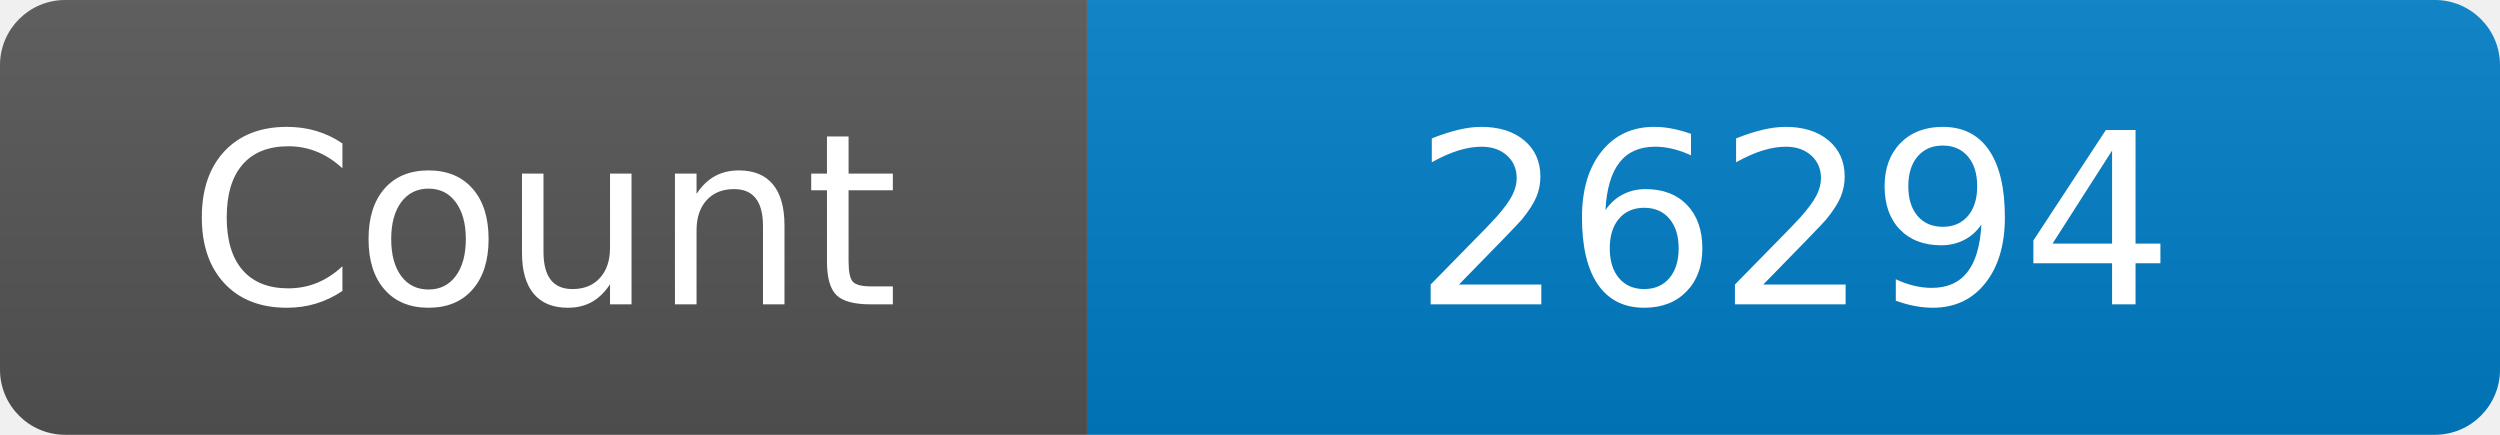
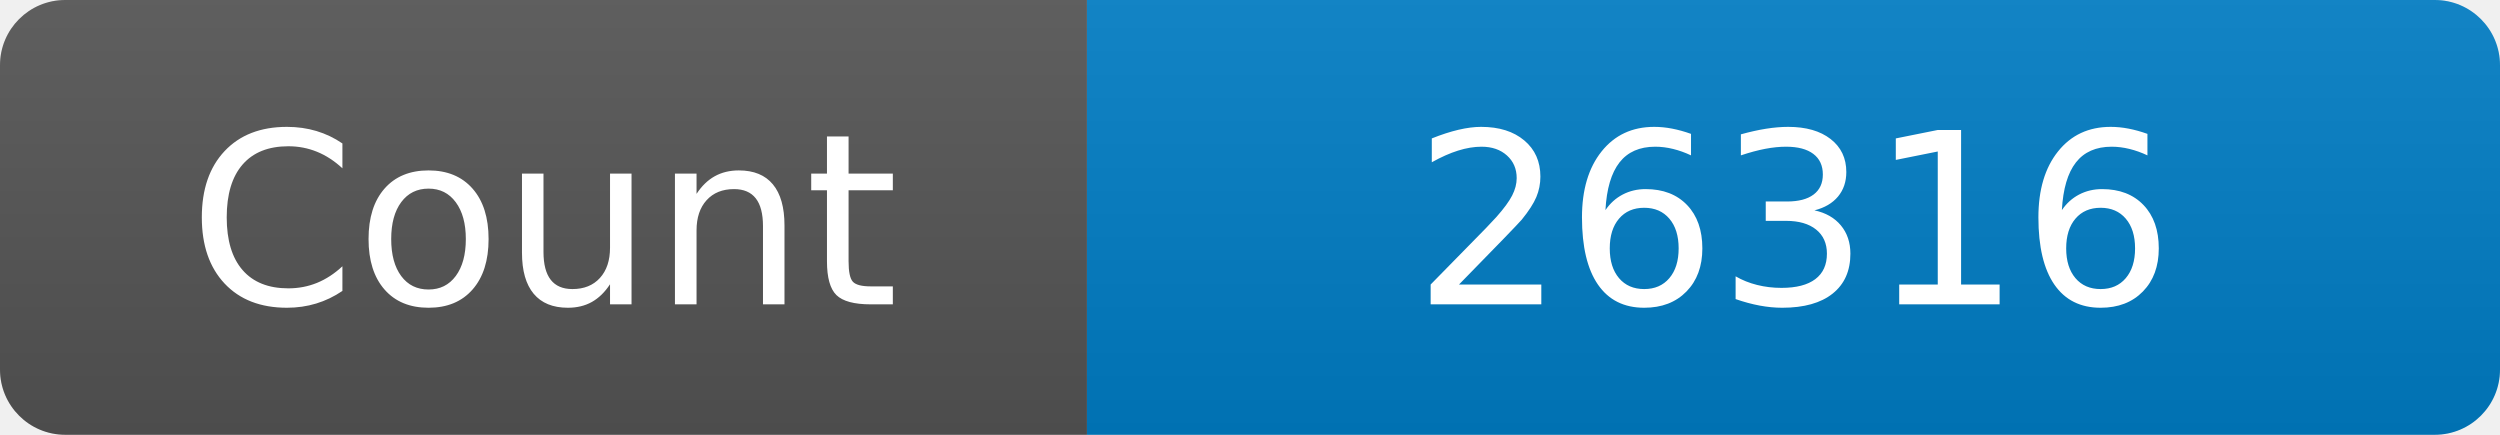
<svg xmlns="http://www.w3.org/2000/svg" width="115" height="20" role="img" aria-label="Maintained?: yes">
  <linearGradient id="s" x2="0" y2="100%">
    <stop offset="0" stop-color="#bbb" stop-opacity=".1" />
    <stop offset="1" stop-opacity=".1" />
  </linearGradient>
  <clipPath id="r">
    <rect width="115" height="20" rx="3" fill="#fff" />
  </clipPath>
  <g clip-path="url(#r)">
    <rect width="50" height="20" fill="#555" />
    <rect x="50" width="160" height="20" fill="#007ec6" />
    <rect width="115" height="20" fill="url(#s)" />
  </g>
  <g fill="#fff" text-anchor="middle" font-family="Verdana,Geneva,DejaVu Sans,sans-serif" font-size="110">
    <text x="250" y="140" transform="scale(.1)" fill="#fff">Count</text>
-     <text x="825" y="140" transform="scale(.1)" fill="#fff">26294</text>
+     <text x="825" y="140" transform="scale(.1)" fill="#fff">26316</text>
  </g>
</svg>
